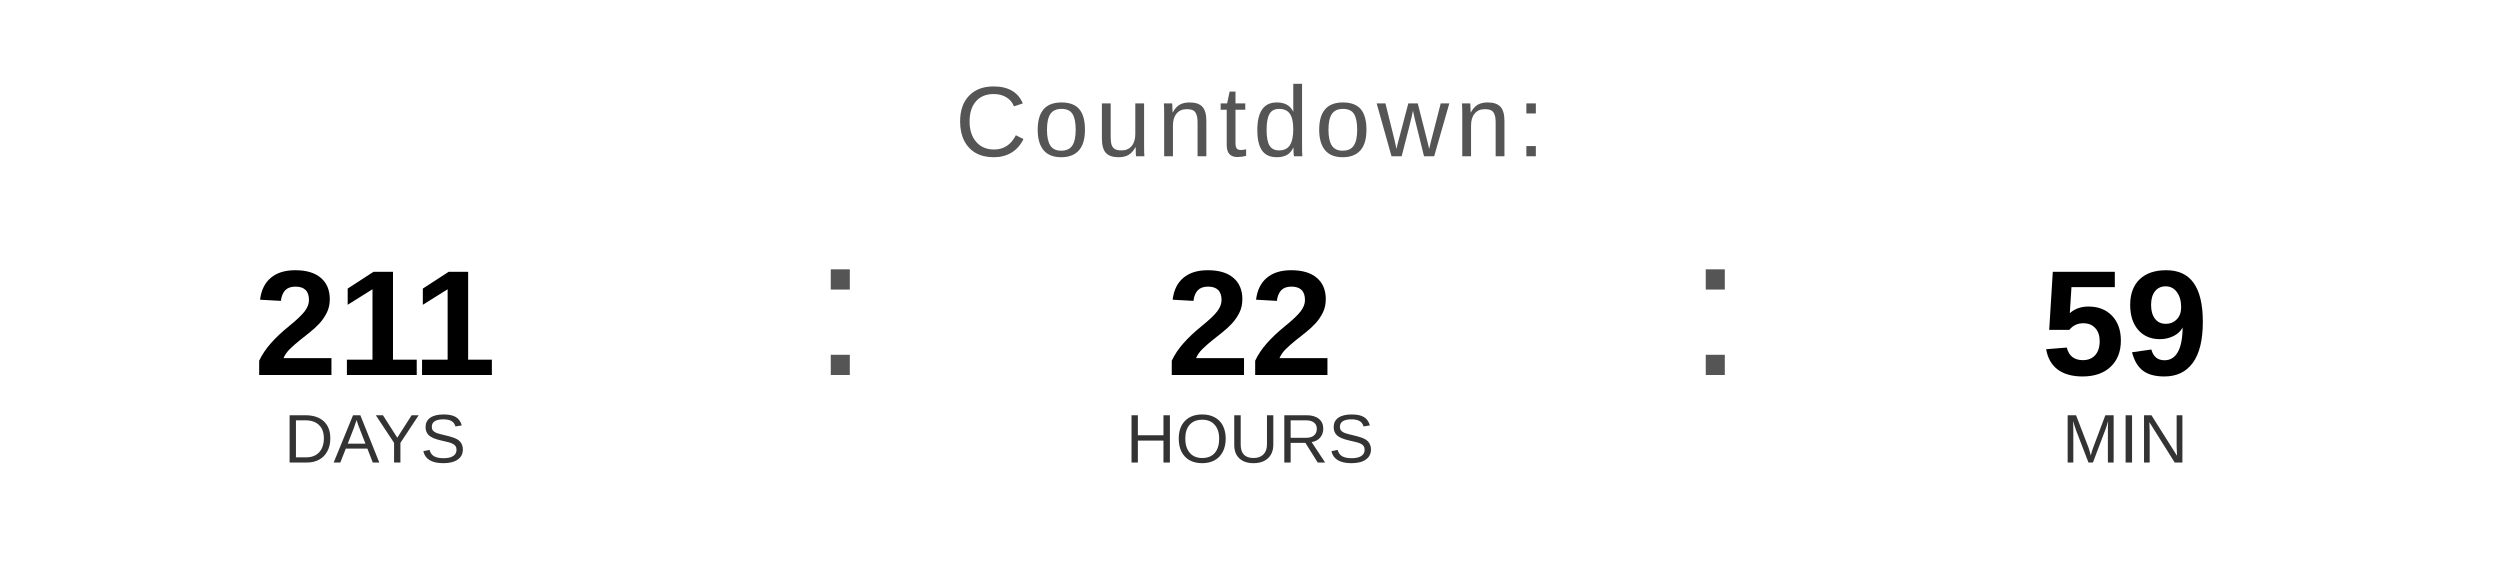
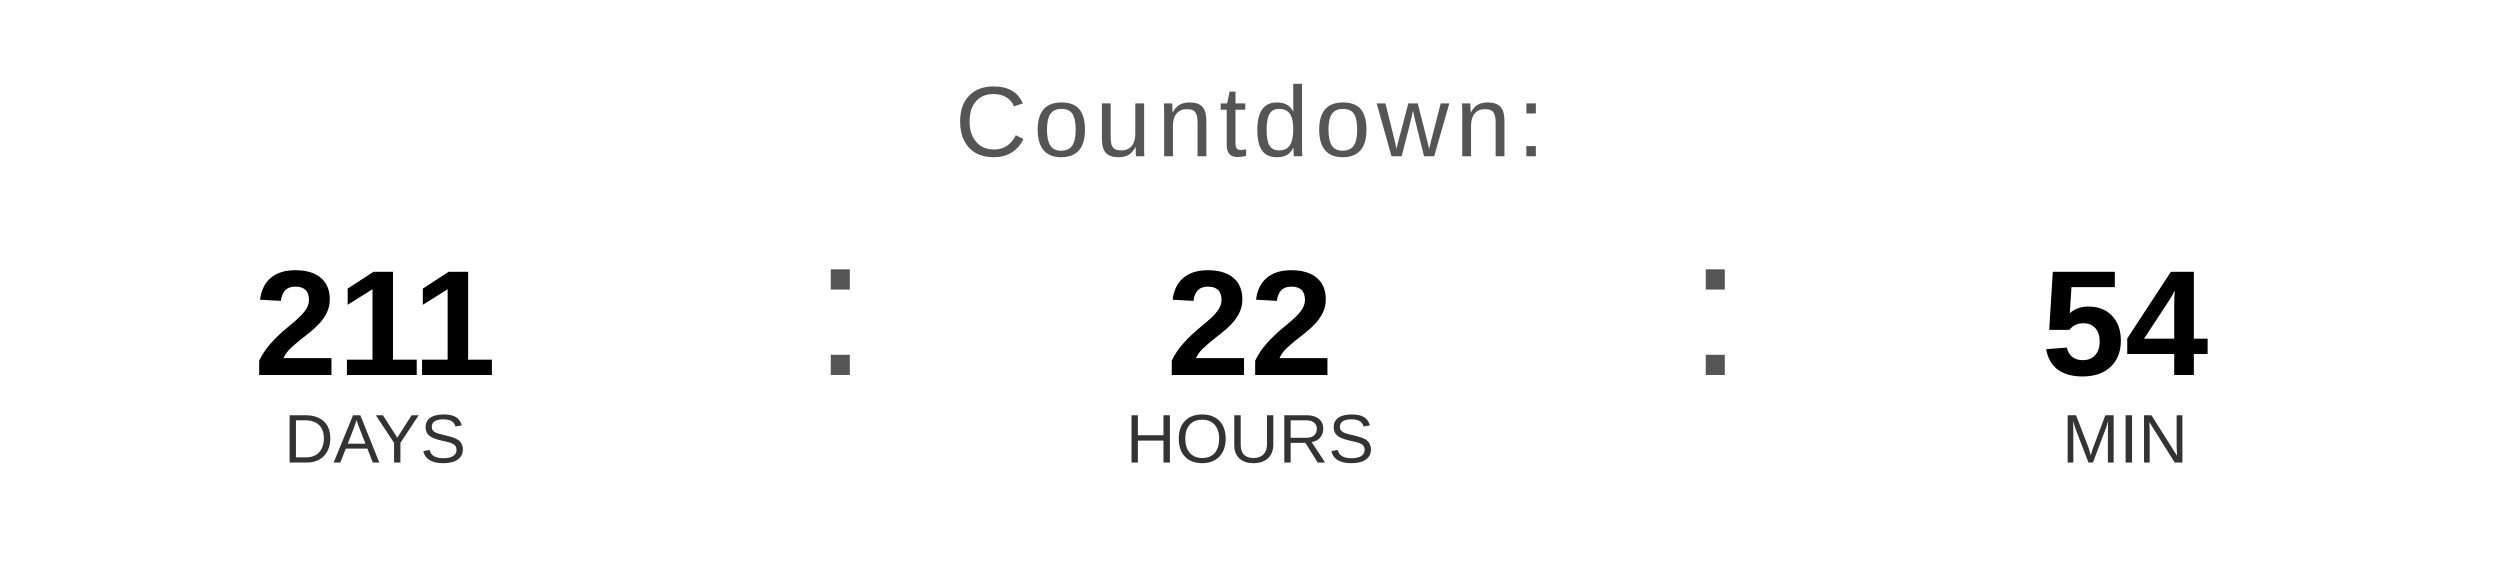
<svg xmlns="http://www.w3.org/2000/svg" width="400" height="90" viewBox="0 0 400 90">
  <text x="200" y="25" font-family="Arial, Helvetica, sans-serif" font-size="16" fill="#555555" text-anchor="middle" letter-spacing="1">
    Countdown:
  </text>
  <text x="60" y="60" font-family="Arial, Helvetica, sans-serif" font-size="24" font-weight="bold" fill="#000000" text-anchor="middle">211</text>
  <text x="60" y="74" font-family="Arial, Helvetica, sans-serif" font-size="11" fill="#333333" text-anchor="middle">DAYS</text>
  <text x="130" y="60" font-family="Arial, sans-serif" font-size="32" fill="#555555">:</text>
  <text x="200" y="60" font-family="Arial, Helvetica, sans-serif" font-size="24" font-weight="bold" fill="#000000" text-anchor="middle">22</text>
  <text x="200" y="74" font-family="Arial, Helvetica, sans-serif" font-size="11" fill="#333333" text-anchor="middle">HOURS</text>
  <text x="270" y="60" font-family="Arial, sans-serif" font-size="32" fill="#555555">:</text>
-   <text x="340" y="60" font-family="Arial, Helvetica, sans-serif" font-size="24" font-weight="bold" fill="#000000" text-anchor="middle">59</text>
+   <text x="340" y="60" font-family="Arial, Helvetica, sans-serif" font-size="24" font-weight="bold" fill="#000000" text-anchor="middle">54</text>
  <text x="340" y="74" font-family="Arial, Helvetica, sans-serif" font-size="11" fill="#333333" text-anchor="middle">MIN</text>
</svg>
